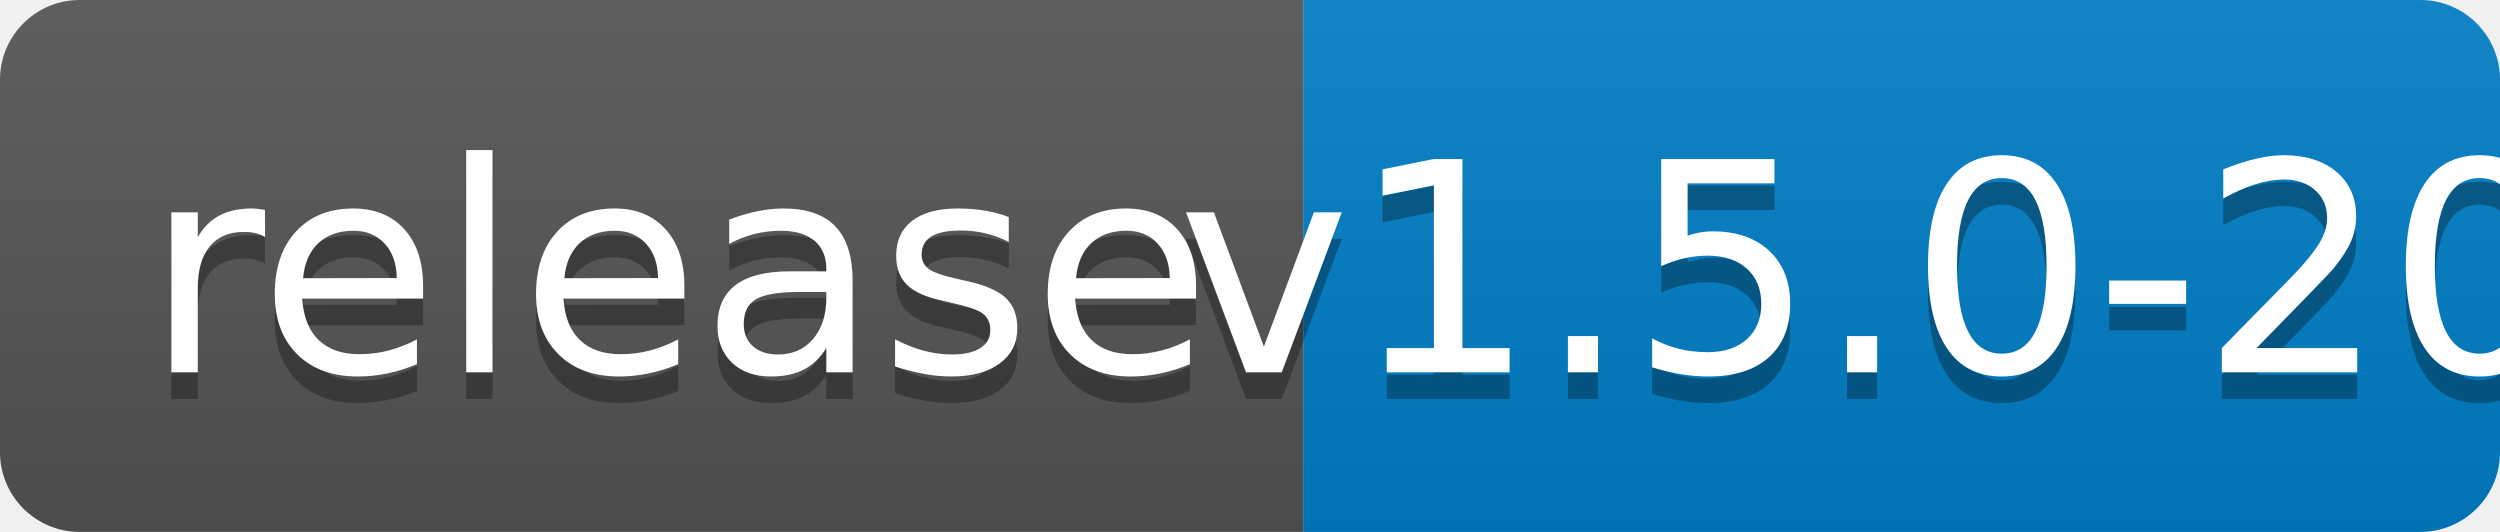
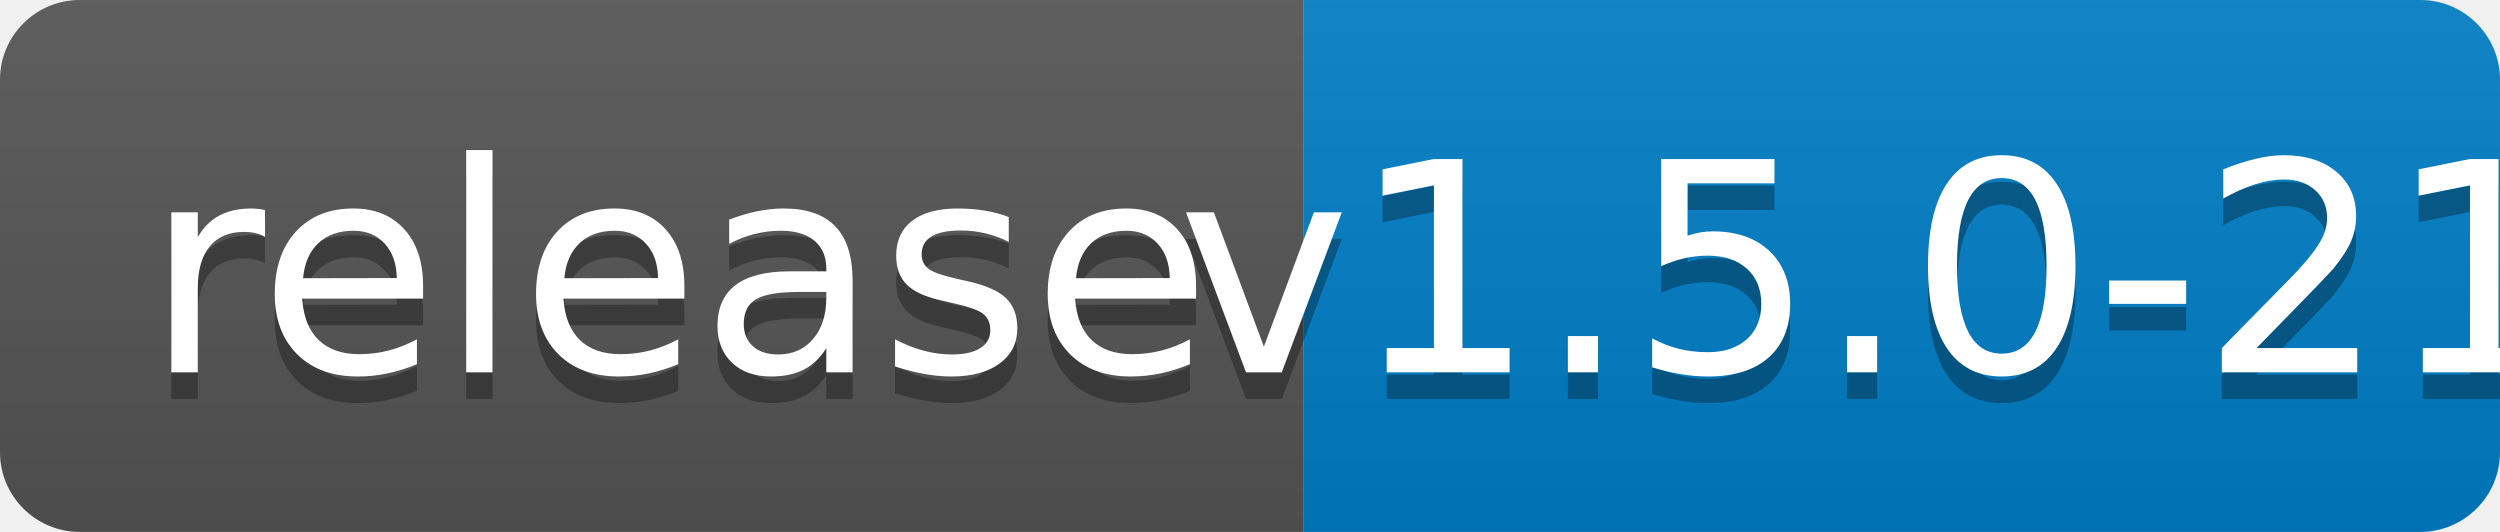
<svg xmlns="http://www.w3.org/2000/svg" width="94" height="20">
  <linearGradient id="b" x2="0" y2="100%">
    <stop offset="0" stop-color="#bbb" stop-opacity=".1" />
    <stop offset="1" stop-opacity=".1" />
  </linearGradient>
  <clipPath id="a">
    <rect width="94" height="20" rx="3" fill="#fff" />
  </clipPath>
  <g clip-path="url(#a)">
    <path fill="#555" d="M0 0h49v20H0z" />
    <path fill="#007ec6" d="M49 0h45v20H49z" />
    <path fill="url(#b)" d="M0 0h94v20H0z" />
  </g>
  <g fill="#fff" text-anchor="middle" font-family="DejaVu Sans,Verdana,Geneva,sans-serif" font-size="110">
    <text x="255" y="150" fill="#010101" fill-opacity=".3" transform="scale(.1)" textLength="390">release</text>
    <text x="255" y="140" transform="scale(.1)" textLength="390">release</text>
-     <text x="705" y="150" fill="#010101" fill-opacity=".3" transform="scale(.1)" textLength="350">v1.5.0-20</text>
-     <text x="705" y="140" transform="scale(.1)" textLength="350">v1.5.0-20</text>
+     <text x="705" y="150" fill="#010101" fill-opacity=".3" transform="scale(.1)" textLength="350">v1.5.0-21</text>
+     <text x="705" y="140" transform="scale(.1)" textLength="350">v1.5.0-21</text>
  </g>
</svg>
